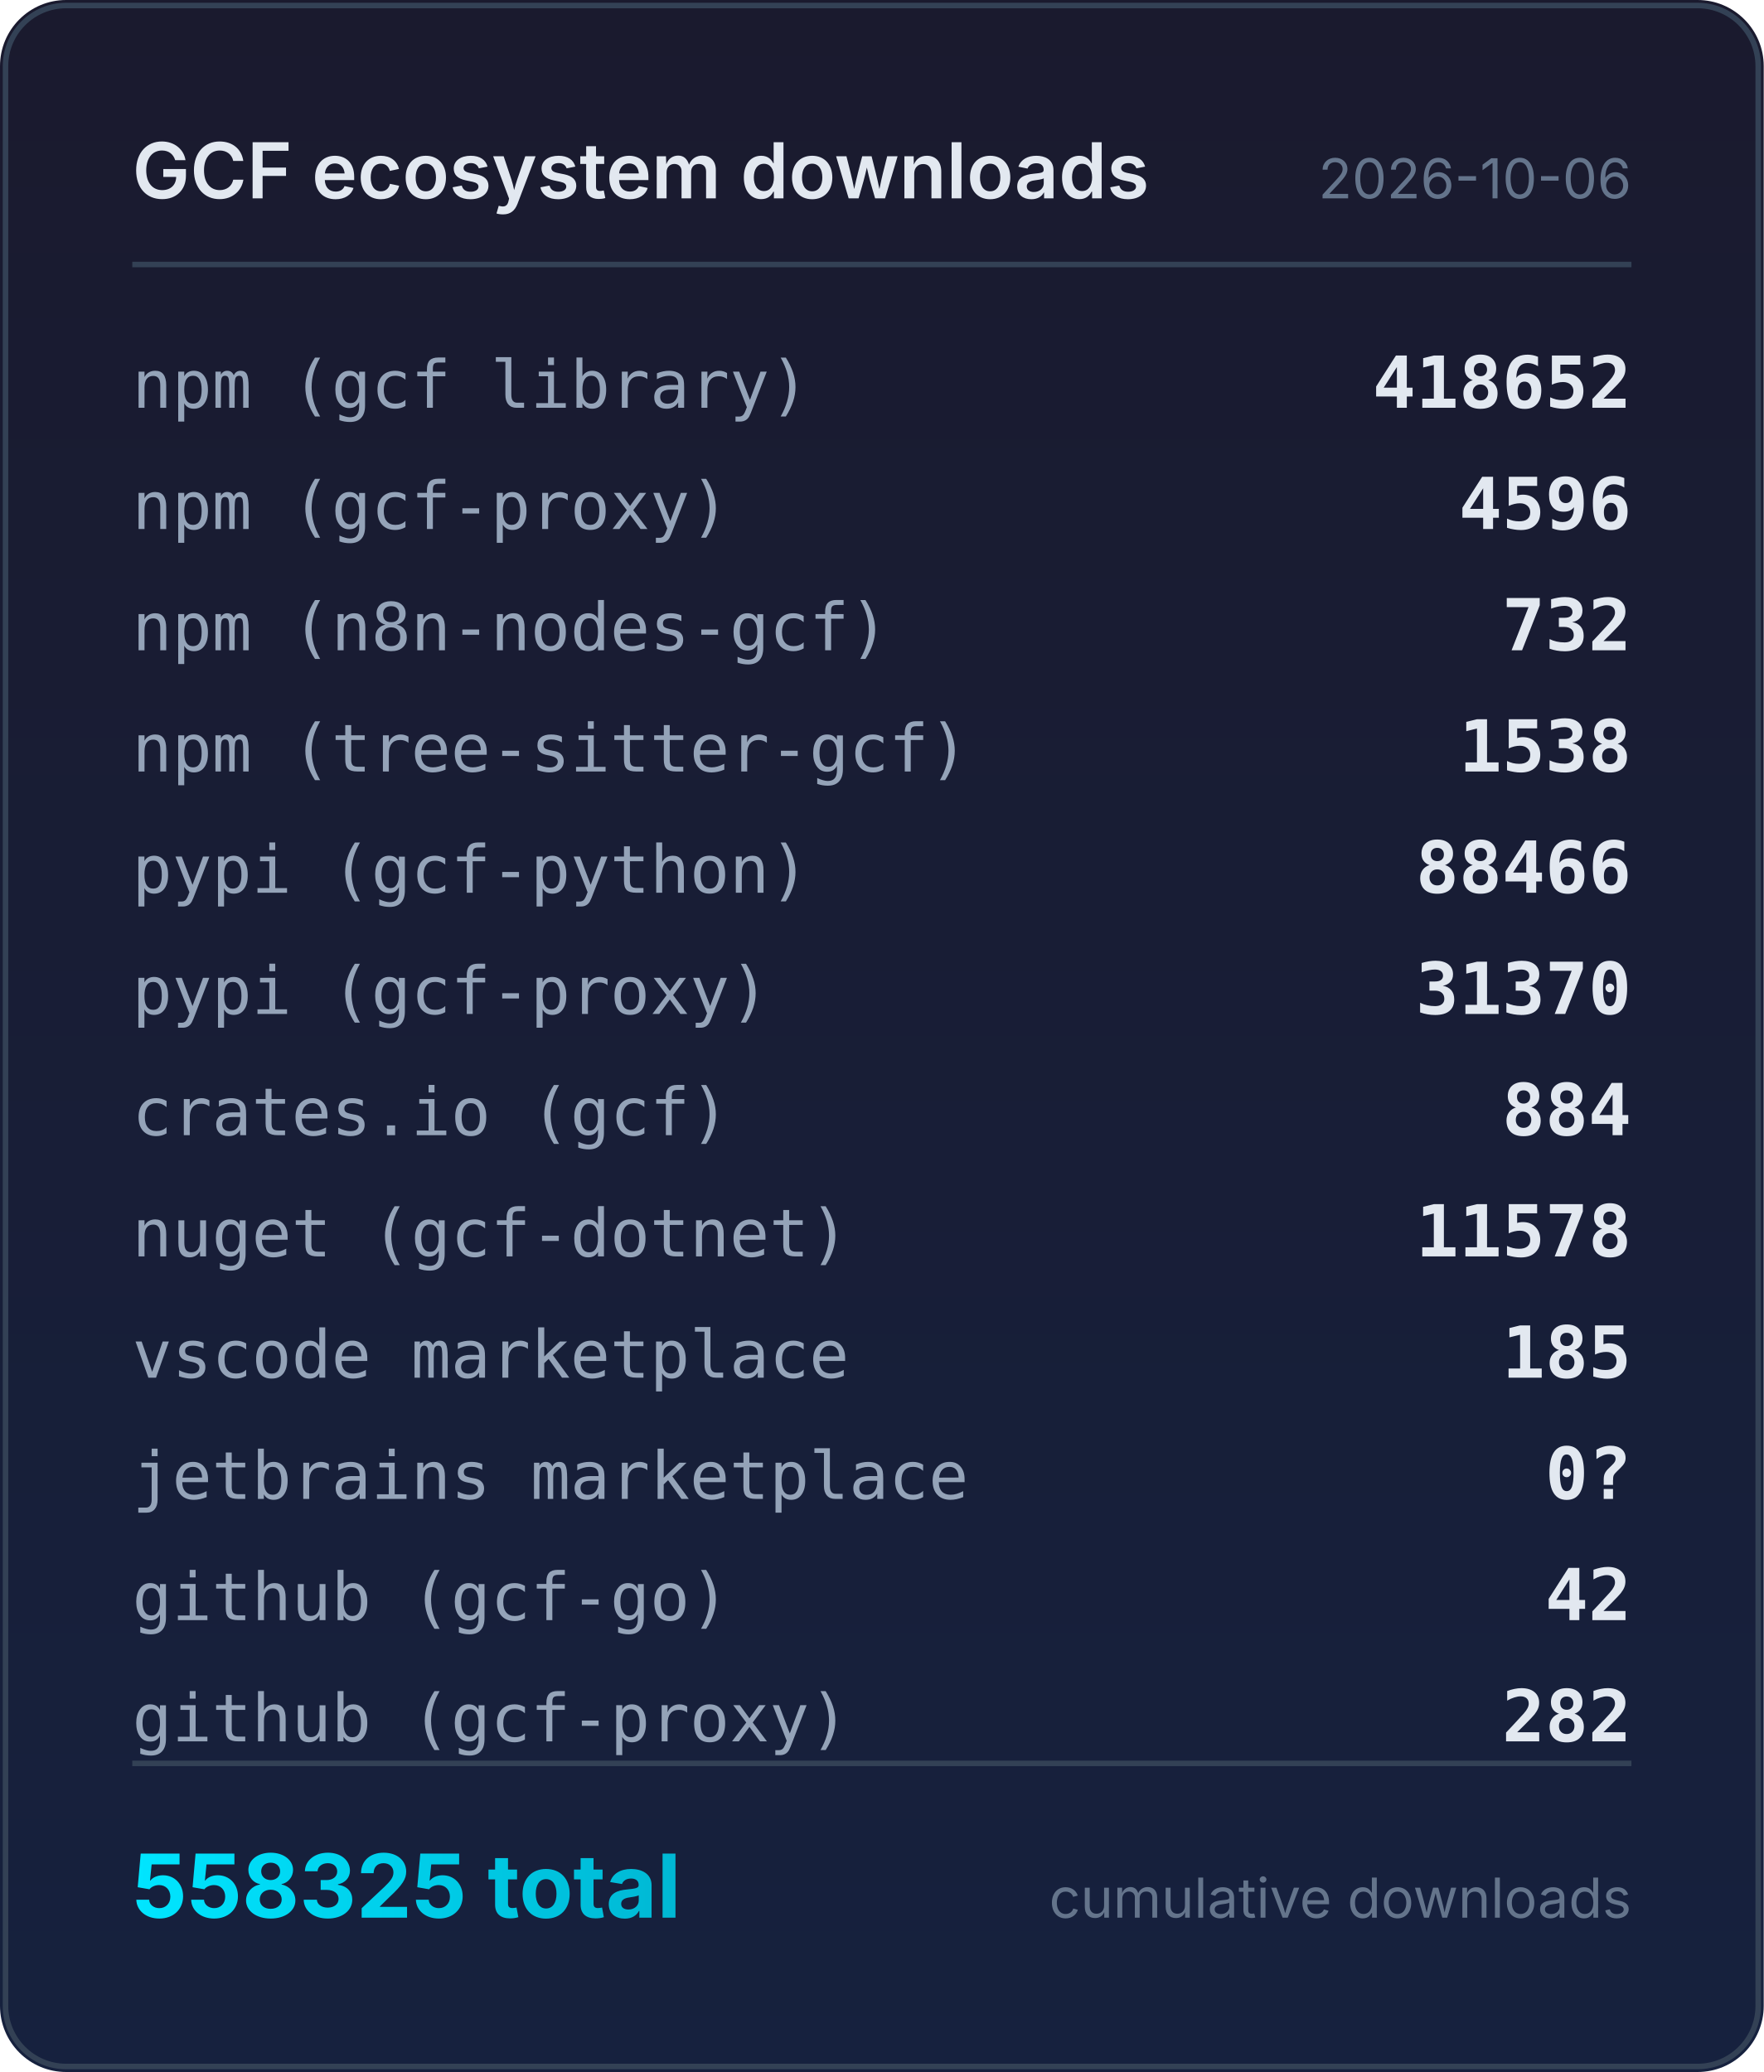
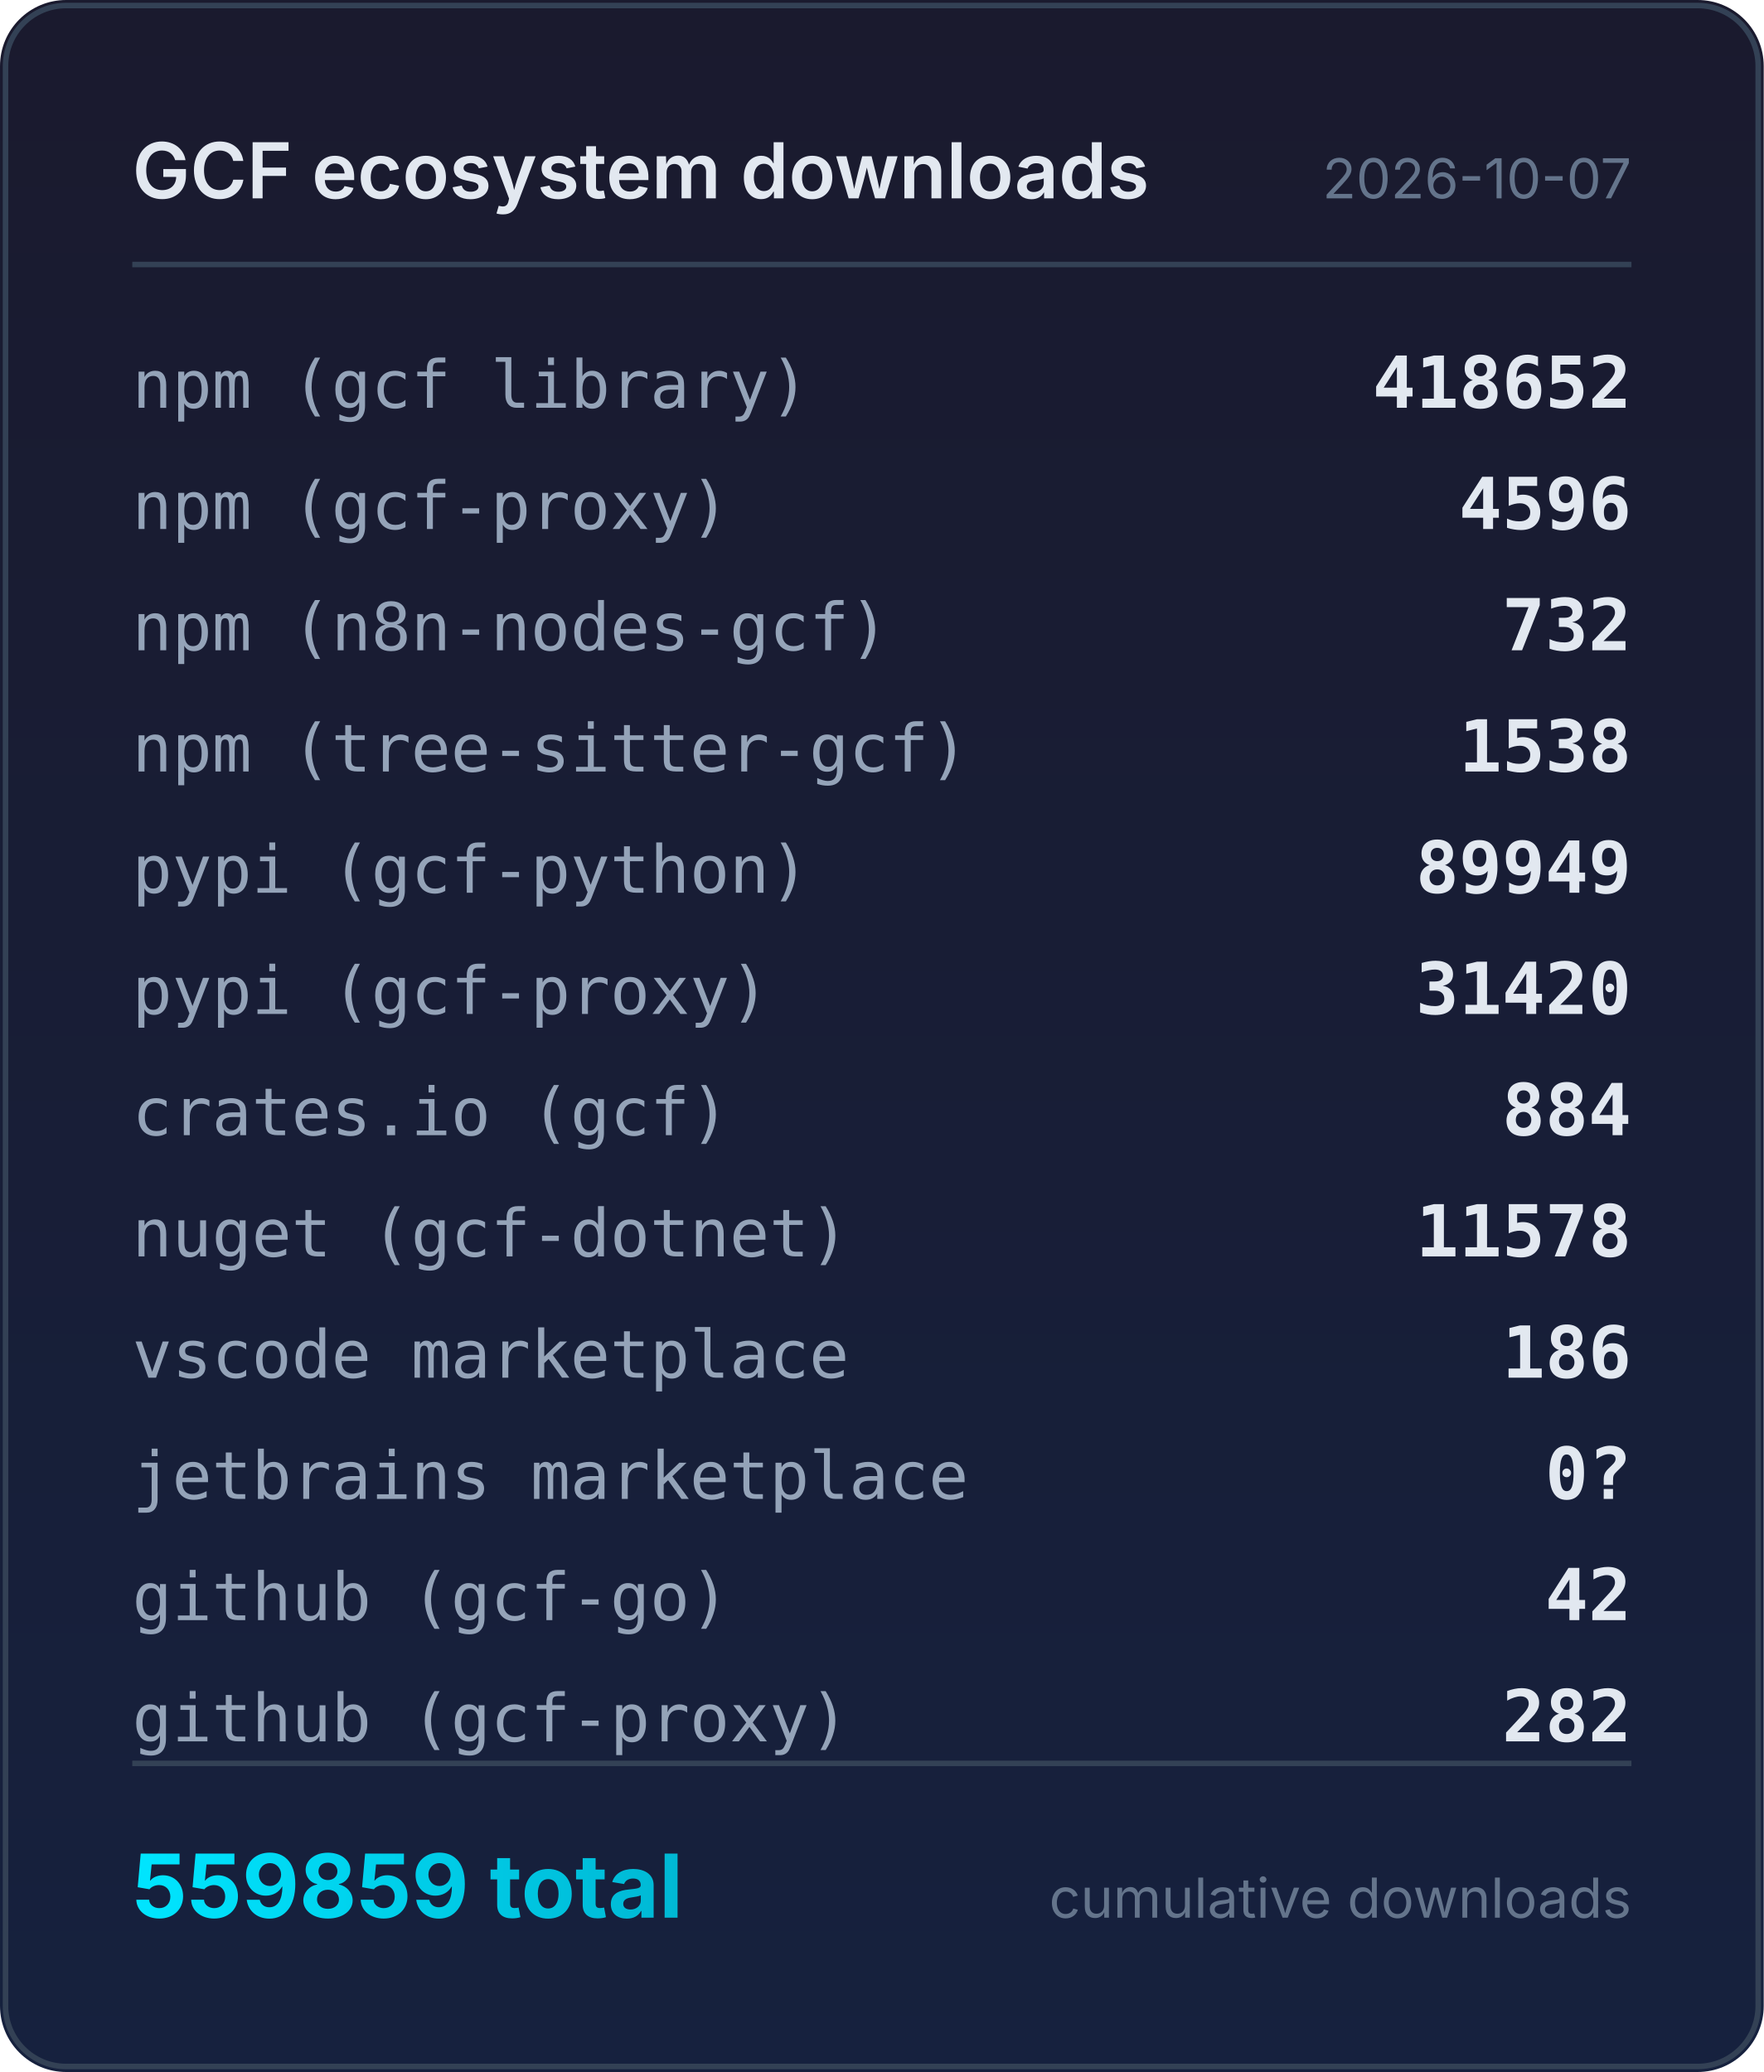
<svg xmlns="http://www.w3.org/2000/svg" width="320" height="376" viewBox="0 0 320 376">
  <defs>
    <linearGradient id="bg" x1="0" y1="0" x2="0" y2="1">
      <stop offset="0%" stop-color="#1a1a2e" />
      <stop offset="100%" stop-color="#16213e" />
    </linearGradient>
    <linearGradient id="accent" x1="0" y1="0" x2="1" y2="0">
      <stop offset="0%" stop-color="#00e5ff" />
      <stop offset="100%" stop-color="#00b8d4" />
    </linearGradient>
  </defs>
  <rect width="320" height="376" rx="12" fill="url(#bg)" />
  <rect x="1" y="1" width="318" height="374" rx="11" fill="none" stroke="#334155" stroke-width="1" />
  <text x="24" y="36" fill="#e2e8f0" font-family="system-ui,-apple-system,sans-serif" font-size="14" font-weight="600">GCF ecosystem downloads</text>
-   <text x="296" y="36" fill="#64748b" font-family="system-ui,-apple-system,sans-serif" font-size="10" text-anchor="end">2026-10-06</text>
+   <text x="296" y="36" fill="#64748b" font-family="system-ui,-apple-system,sans-serif" font-size="10" text-anchor="end">2026-10-07</text>
  <line x1="24" y1="48" x2="296" y2="48" stroke="#334155" stroke-width="1" />
  <text x="24" y="74" fill="#94a3b8" font-family="ui-monospace,monospace" font-size="12">npm (gcf library)</text>
  <text x="296" y="74" fill="#e2e8f0" font-family="ui-monospace,monospace" font-size="13" font-weight="600" text-anchor="end">418652</text>
  <text x="24" y="96" fill="#94a3b8" font-family="ui-monospace,monospace" font-size="12">npm (gcf-proxy)</text>
  <text x="296" y="96" fill="#e2e8f0" font-family="ui-monospace,monospace" font-size="13" font-weight="600" text-anchor="end">4596</text>
  <text x="24" y="118" fill="#94a3b8" font-family="ui-monospace,monospace" font-size="12">npm (n8n-nodes-gcf)</text>
  <text x="296" y="118" fill="#e2e8f0" font-family="ui-monospace,monospace" font-size="13" font-weight="600" text-anchor="end">732</text>
  <text x="24" y="140" fill="#94a3b8" font-family="ui-monospace,monospace" font-size="12">npm (tree-sitter-gcf)</text>
  <text x="296" y="140" fill="#e2e8f0" font-family="ui-monospace,monospace" font-size="13" font-weight="600" text-anchor="end">1538</text>
  <text x="24" y="162" fill="#94a3b8" font-family="ui-monospace,monospace" font-size="12">pypi (gcf-python)</text>
-   <text x="296" y="162" fill="#e2e8f0" font-family="ui-monospace,monospace" font-size="13" font-weight="600" text-anchor="end">88466</text>
+   <text x="296" y="162" fill="#e2e8f0" font-family="ui-monospace,monospace" font-size="13" font-weight="600" text-anchor="end">89949</text>
  <text x="24" y="184" fill="#94a3b8" font-family="ui-monospace,monospace" font-size="12">pypi (gcf-proxy)</text>
-   <text x="296" y="184" fill="#e2e8f0" font-family="ui-monospace,monospace" font-size="13" font-weight="600" text-anchor="end">31370</text>
+   <text x="296" y="184" fill="#e2e8f0" font-family="ui-monospace,monospace" font-size="13" font-weight="600" text-anchor="end">31420</text>
  <text x="24" y="206" fill="#94a3b8" font-family="ui-monospace,monospace" font-size="12">crates.io (gcf)</text>
  <text x="296" y="206" fill="#e2e8f0" font-family="ui-monospace,monospace" font-size="13" font-weight="600" text-anchor="end">884</text>
  <text x="24" y="228" fill="#94a3b8" font-family="ui-monospace,monospace" font-size="12">nuget (gcf-dotnet)</text>
  <text x="296" y="228" fill="#e2e8f0" font-family="ui-monospace,monospace" font-size="13" font-weight="600" text-anchor="end">11578</text>
  <text x="24" y="250" fill="#94a3b8" font-family="ui-monospace,monospace" font-size="12">vscode marketplace</text>
-   <text x="296" y="250" fill="#e2e8f0" font-family="ui-monospace,monospace" font-size="13" font-weight="600" text-anchor="end">185</text>
+   <text x="296" y="250" fill="#e2e8f0" font-family="ui-monospace,monospace" font-size="13" font-weight="600" text-anchor="end">186</text>
  <text x="24" y="272" fill="#94a3b8" font-family="ui-monospace,monospace" font-size="12">jetbrains marketplace</text>
  <text x="296" y="272" fill="#e2e8f0" font-family="ui-monospace,monospace" font-size="13" font-weight="600" text-anchor="end">0?</text>
  <text x="24" y="294" fill="#94a3b8" font-family="ui-monospace,monospace" font-size="12">github (gcf-go)</text>
  <text x="296" y="294" fill="#e2e8f0" font-family="ui-monospace,monospace" font-size="13" font-weight="600" text-anchor="end">42</text>
  <text x="24" y="316" fill="#94a3b8" font-family="ui-monospace,monospace" font-size="12">github (gcf-proxy)</text>
  <text x="296" y="316" fill="#e2e8f0" font-family="ui-monospace,monospace" font-size="13" font-weight="600" text-anchor="end">282</text>
  <line x1="24" y1="320" x2="296" y2="320" stroke="#334155" stroke-width="1" />
-   <text x="24" y="348" fill="url(#accent)" font-family="system-ui,-apple-system,sans-serif" font-size="16" font-weight="700">558325 total</text>
+   <text x="24" y="348" fill="url(#accent)" font-family="system-ui,-apple-system,sans-serif" font-size="16" font-weight="700">559859 total</text>
  <text x="296" y="348" fill="#64748b" font-family="system-ui,-apple-system,sans-serif" font-size="10" text-anchor="end">cumulative downloads</text>
</svg>
